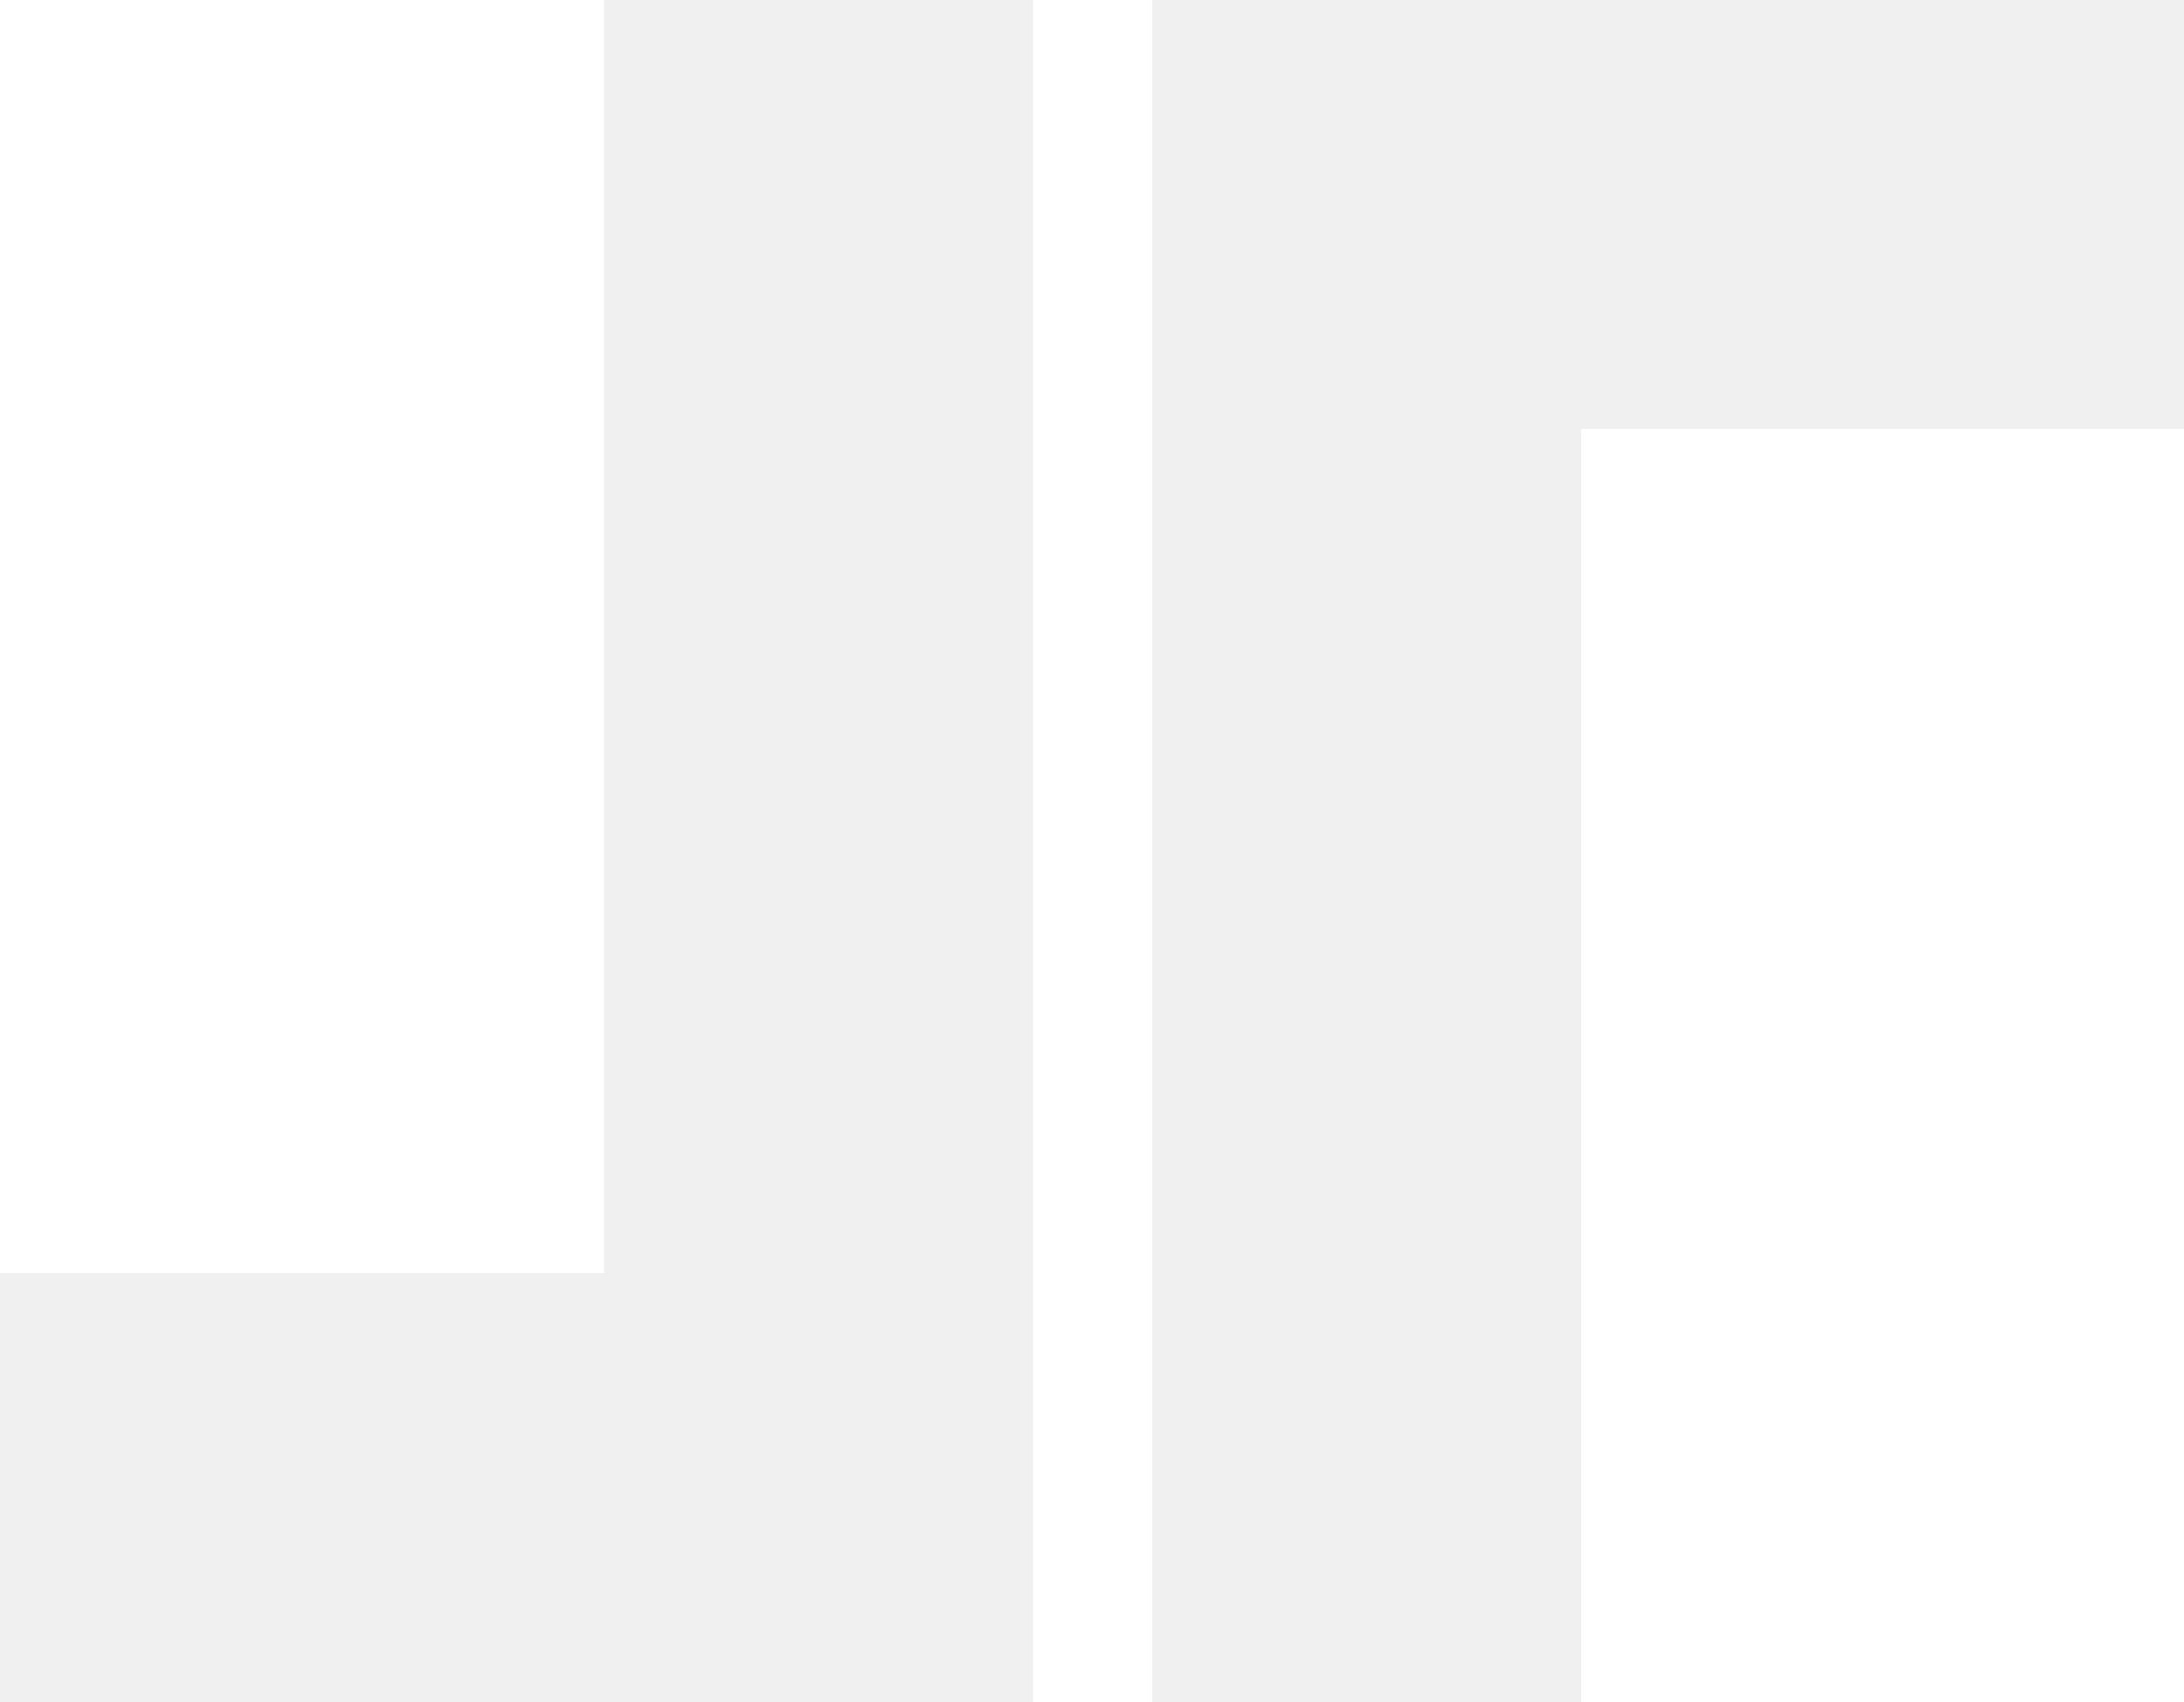
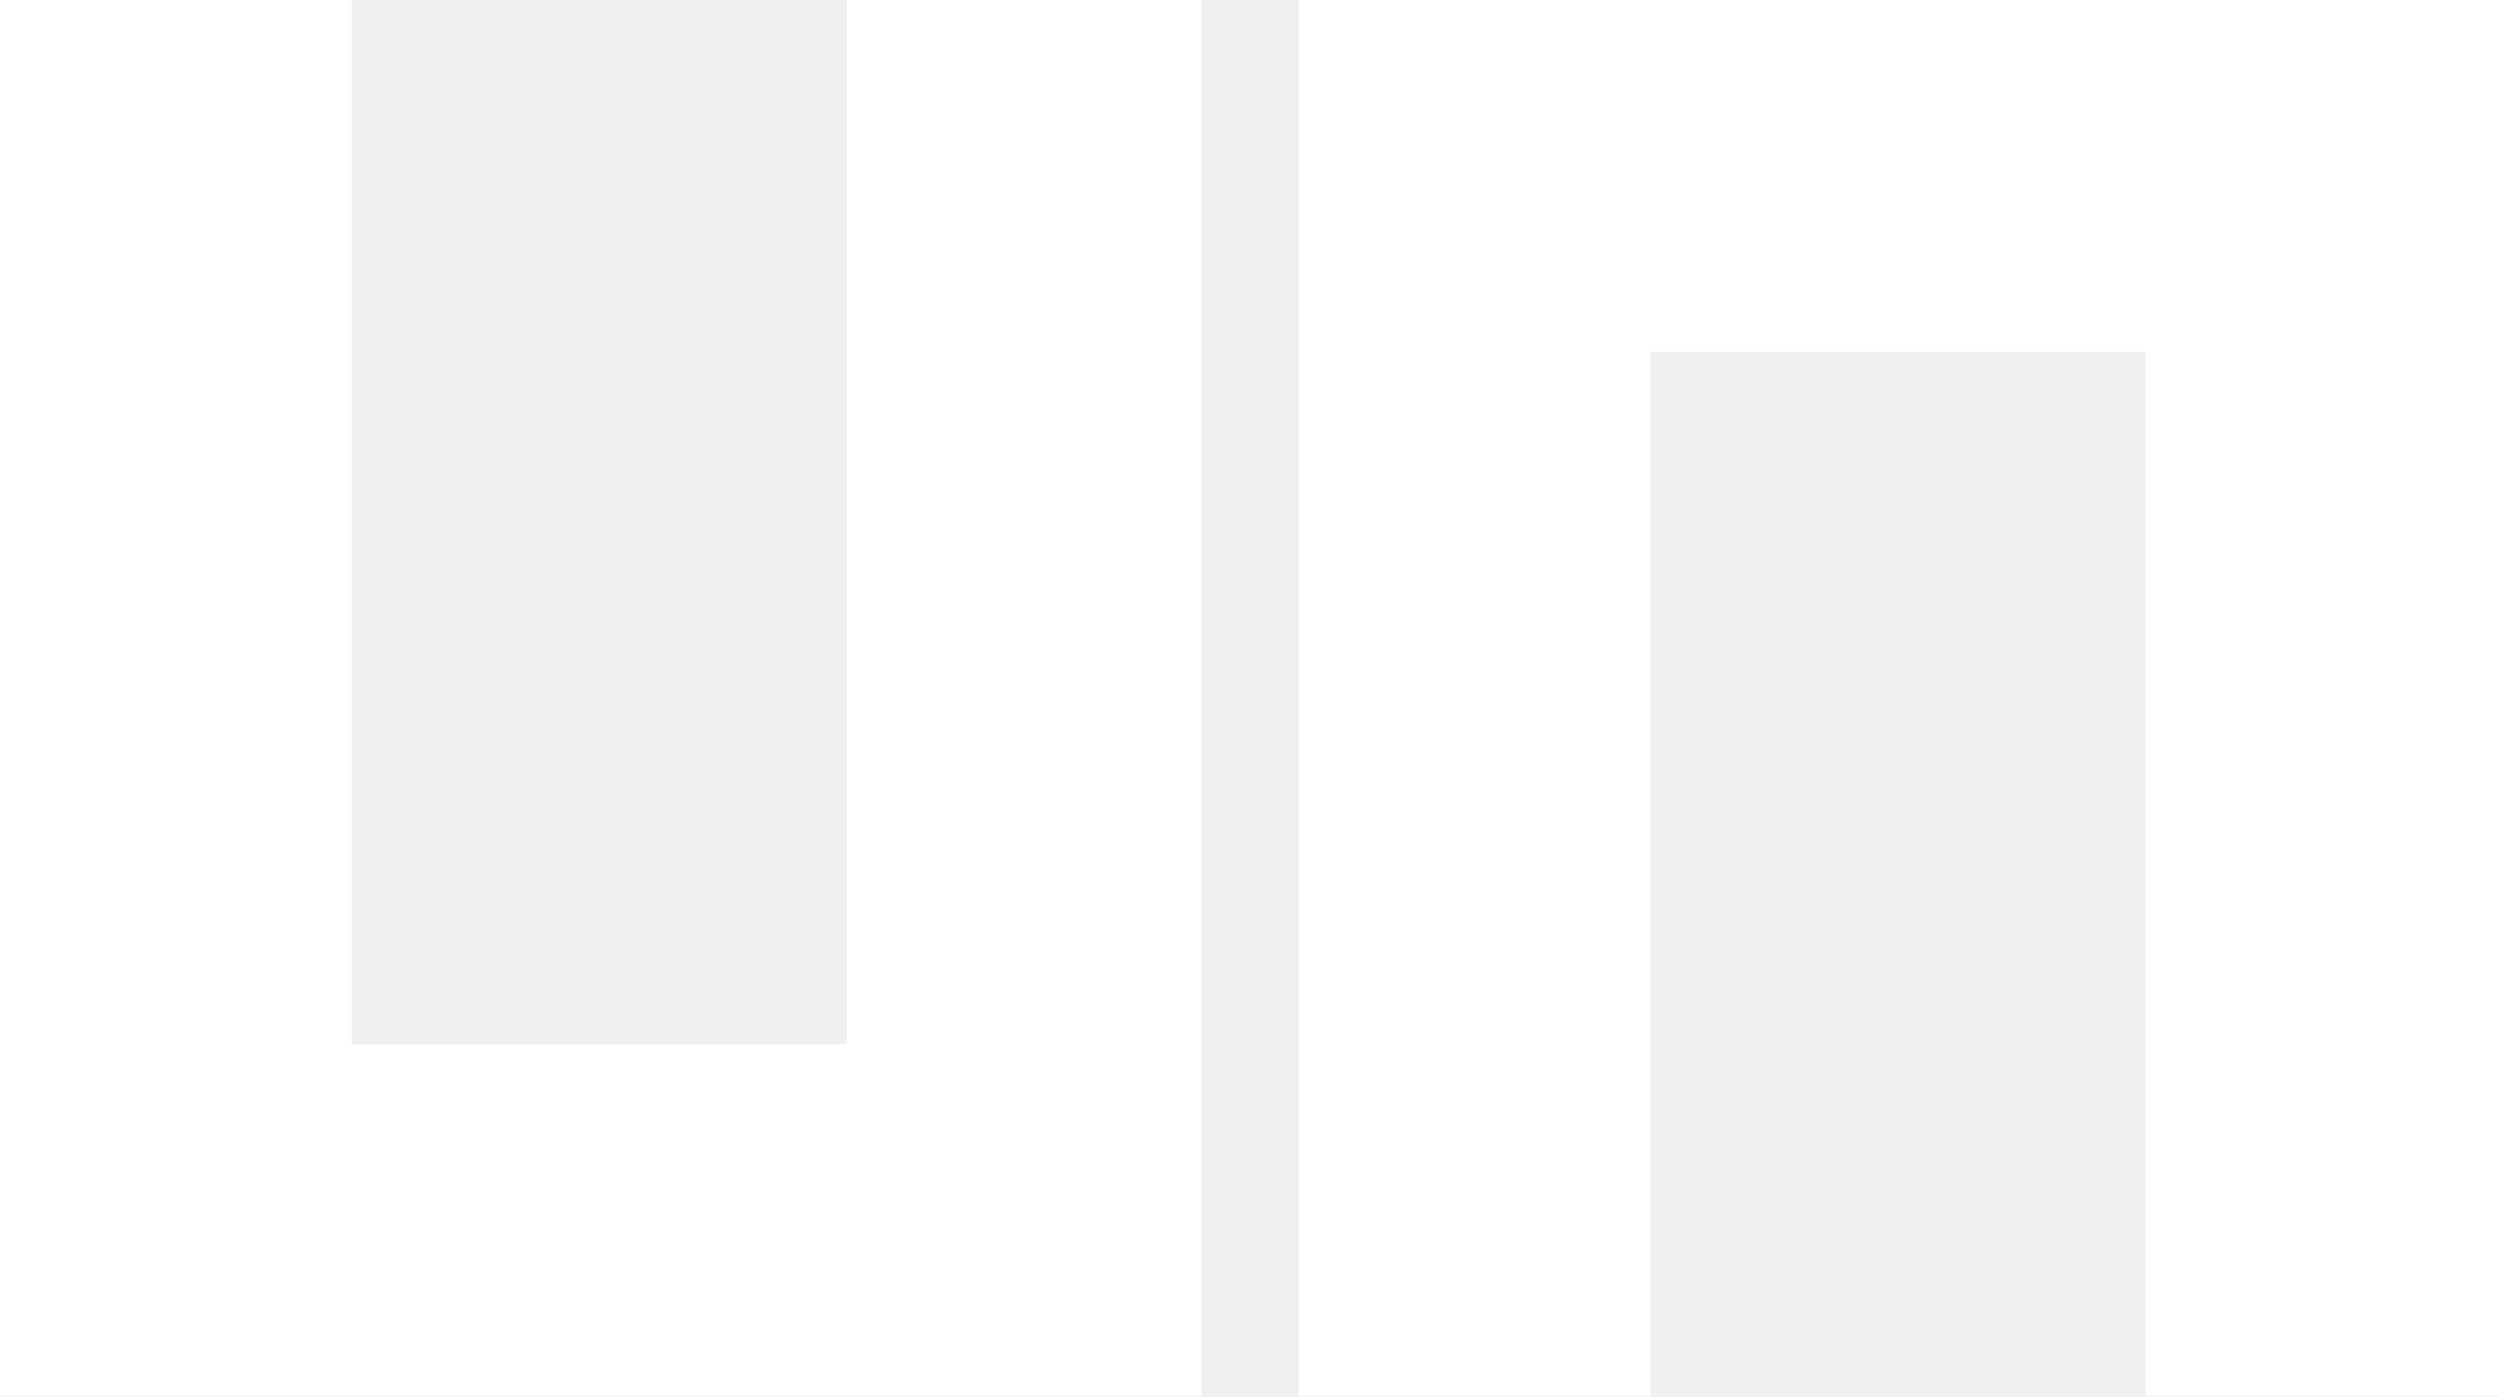
- <svg xmlns="http://www.w3.org/2000/svg" viewBox="338 0 1721 1341">
-   <g fill="#fff">
-     <rect x="338" y="0" width="476" height="1003" />
-     <rect x="1152" y="0" width="94" height="1341" />
-     <rect x="1584" y="338" width="476" height="1003" />
-   </g>
+ <svg xmlns="http://www.w3.org/2000/svg" viewBox="0 0 924 516">
+   <path fill="#fff" d="M0 0H130V386H313V0H444V516H0Z M480 0H924V516H793V130H610V516H480Z" />
</svg>
